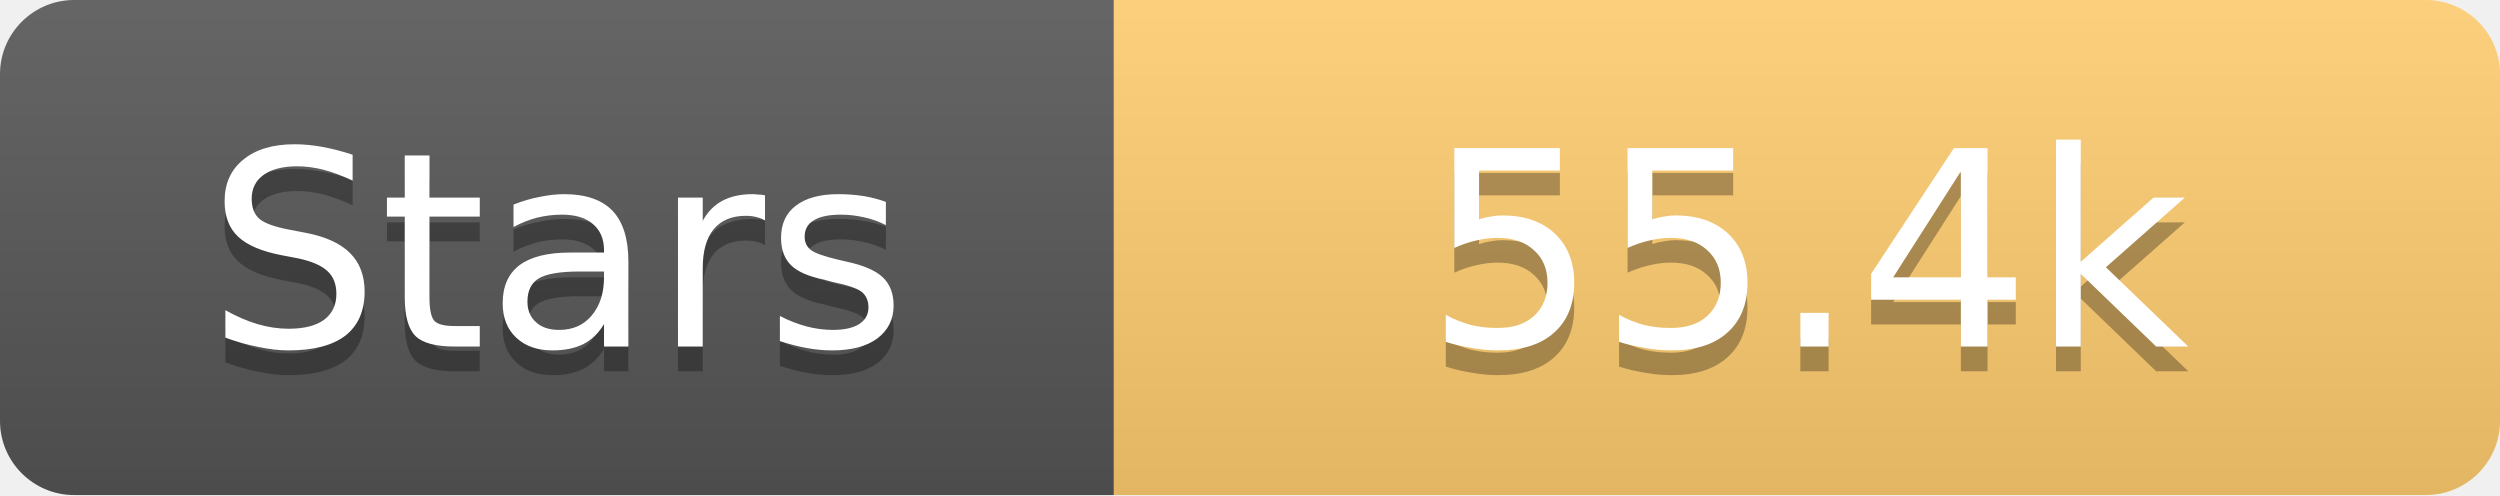
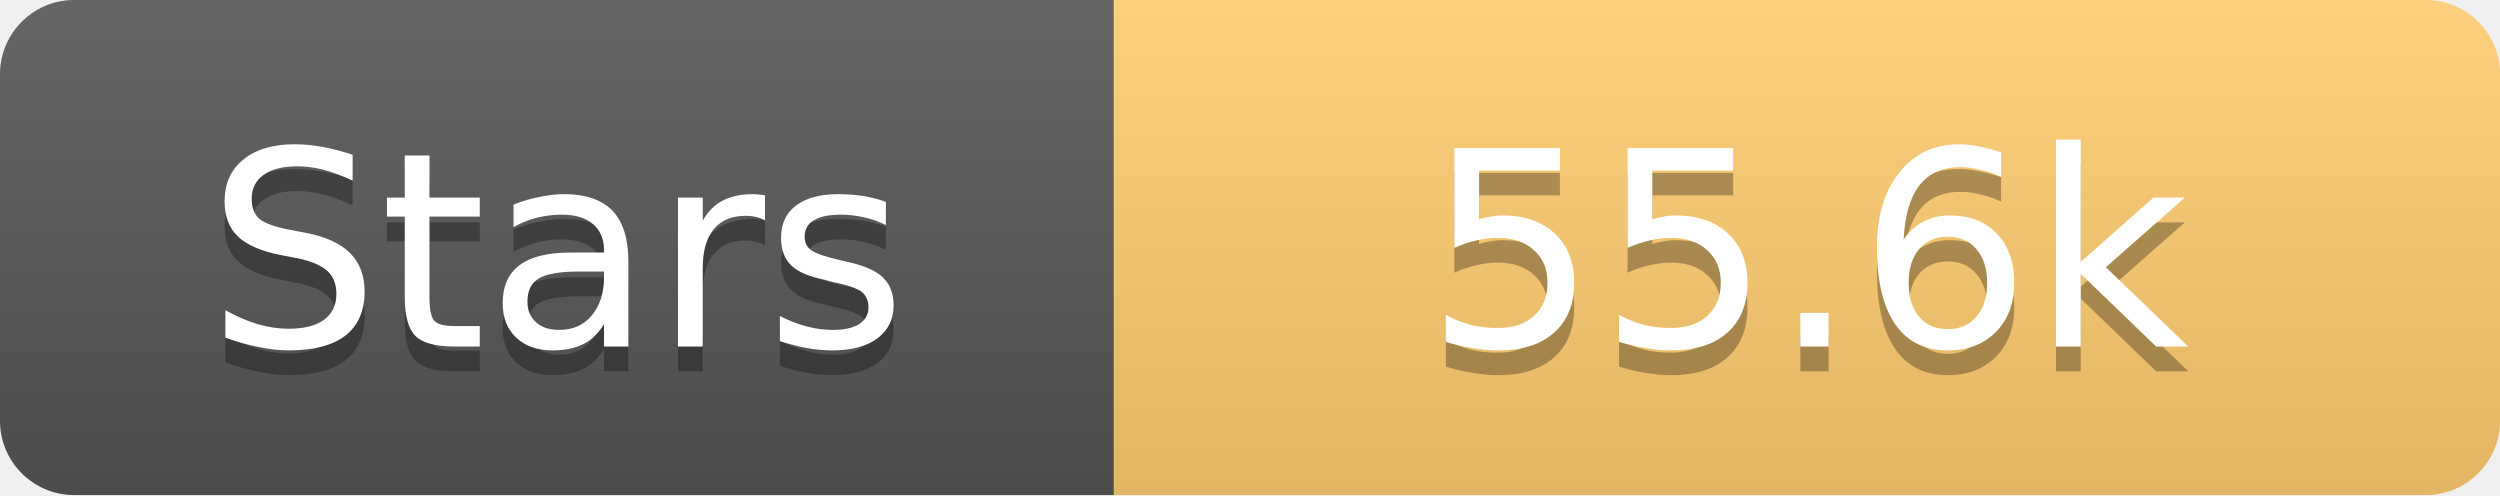
<svg xmlns="http://www.w3.org/2000/svg" width="101" height="20">
  <linearGradient id="s" x2="0" y2="100%">
    <stop offset="0" stop-color="#fff" stop-opacity=".1" />
    <stop offset="1" stop-opacity=".1" />
  </linearGradient>
  <clipPath id="r">
    <rect width="101" height="20" rx="3" fill="#fff" />
  </clipPath>
  <g clip-path="url(#r)">
    <rect width="45" height="20" fill="#555" />
    <rect x="45" width="56" height="20" fill="#fdcb6e" />
    <rect width="101" height="20" fill="url(#s)" />
  </g>
  <g fill="#fff" text-anchor="middle" font-family="Verdana,Geneva,DejaVu Sans,sans-serif" text-rendering="geometricPrecision" font-size="11">
    <text x="22.5" y="15" fill="#010101" fill-opacity=".3">Stars</text>
    <text x="22.5" y="14">Stars</text>
-     <text x="73.0" y="15" fill="#010101" fill-opacity=".3">55.4k</text>
-     <text x="73.0" y="14">55.4k</text>
+     <text x="73.0" y="15" fill="#010101" fill-opacity=".3">55.6k</text>
+     <text x="73.0" y="14">55.6k</text>
  </g>
</svg>
